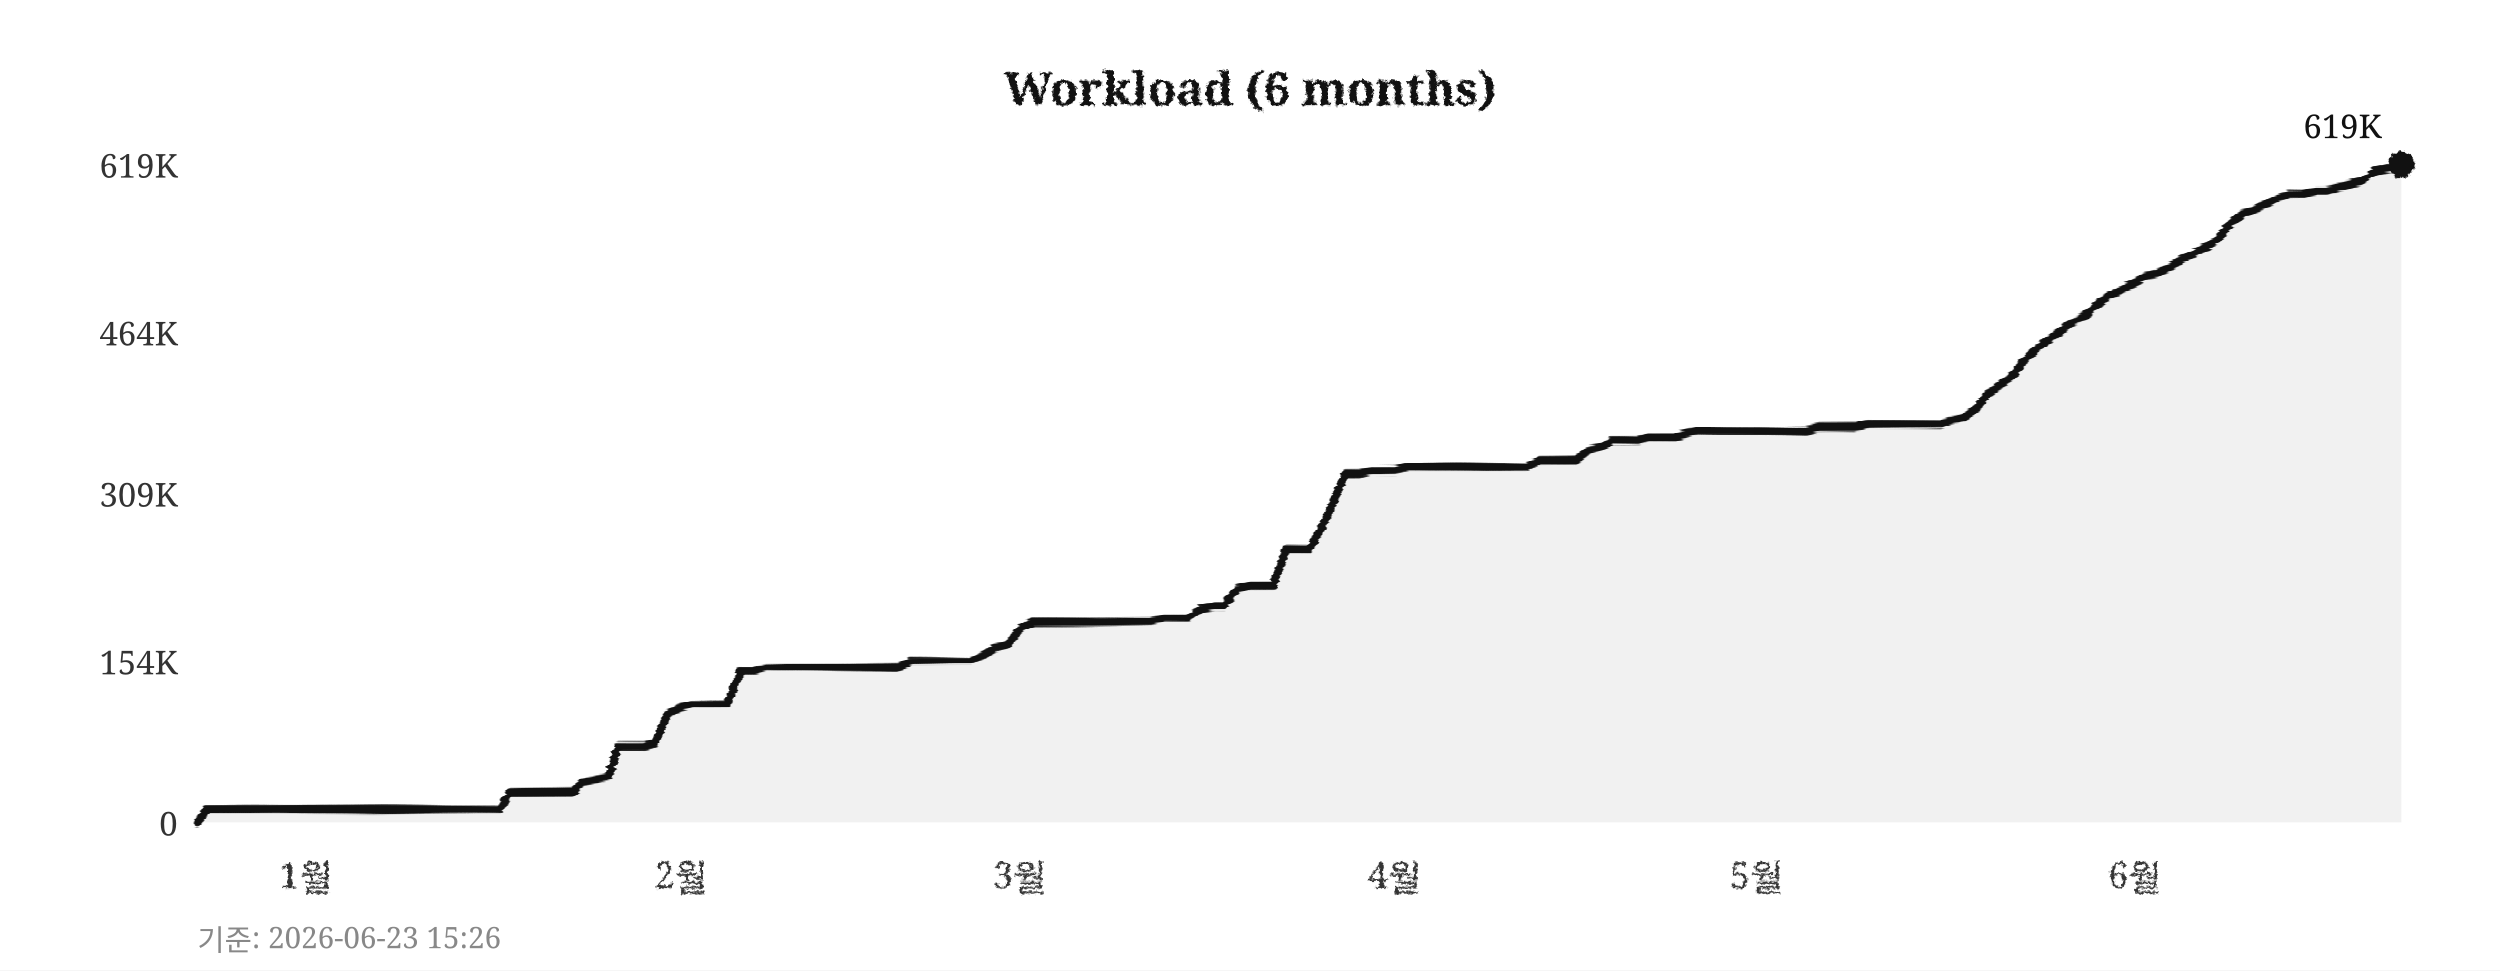
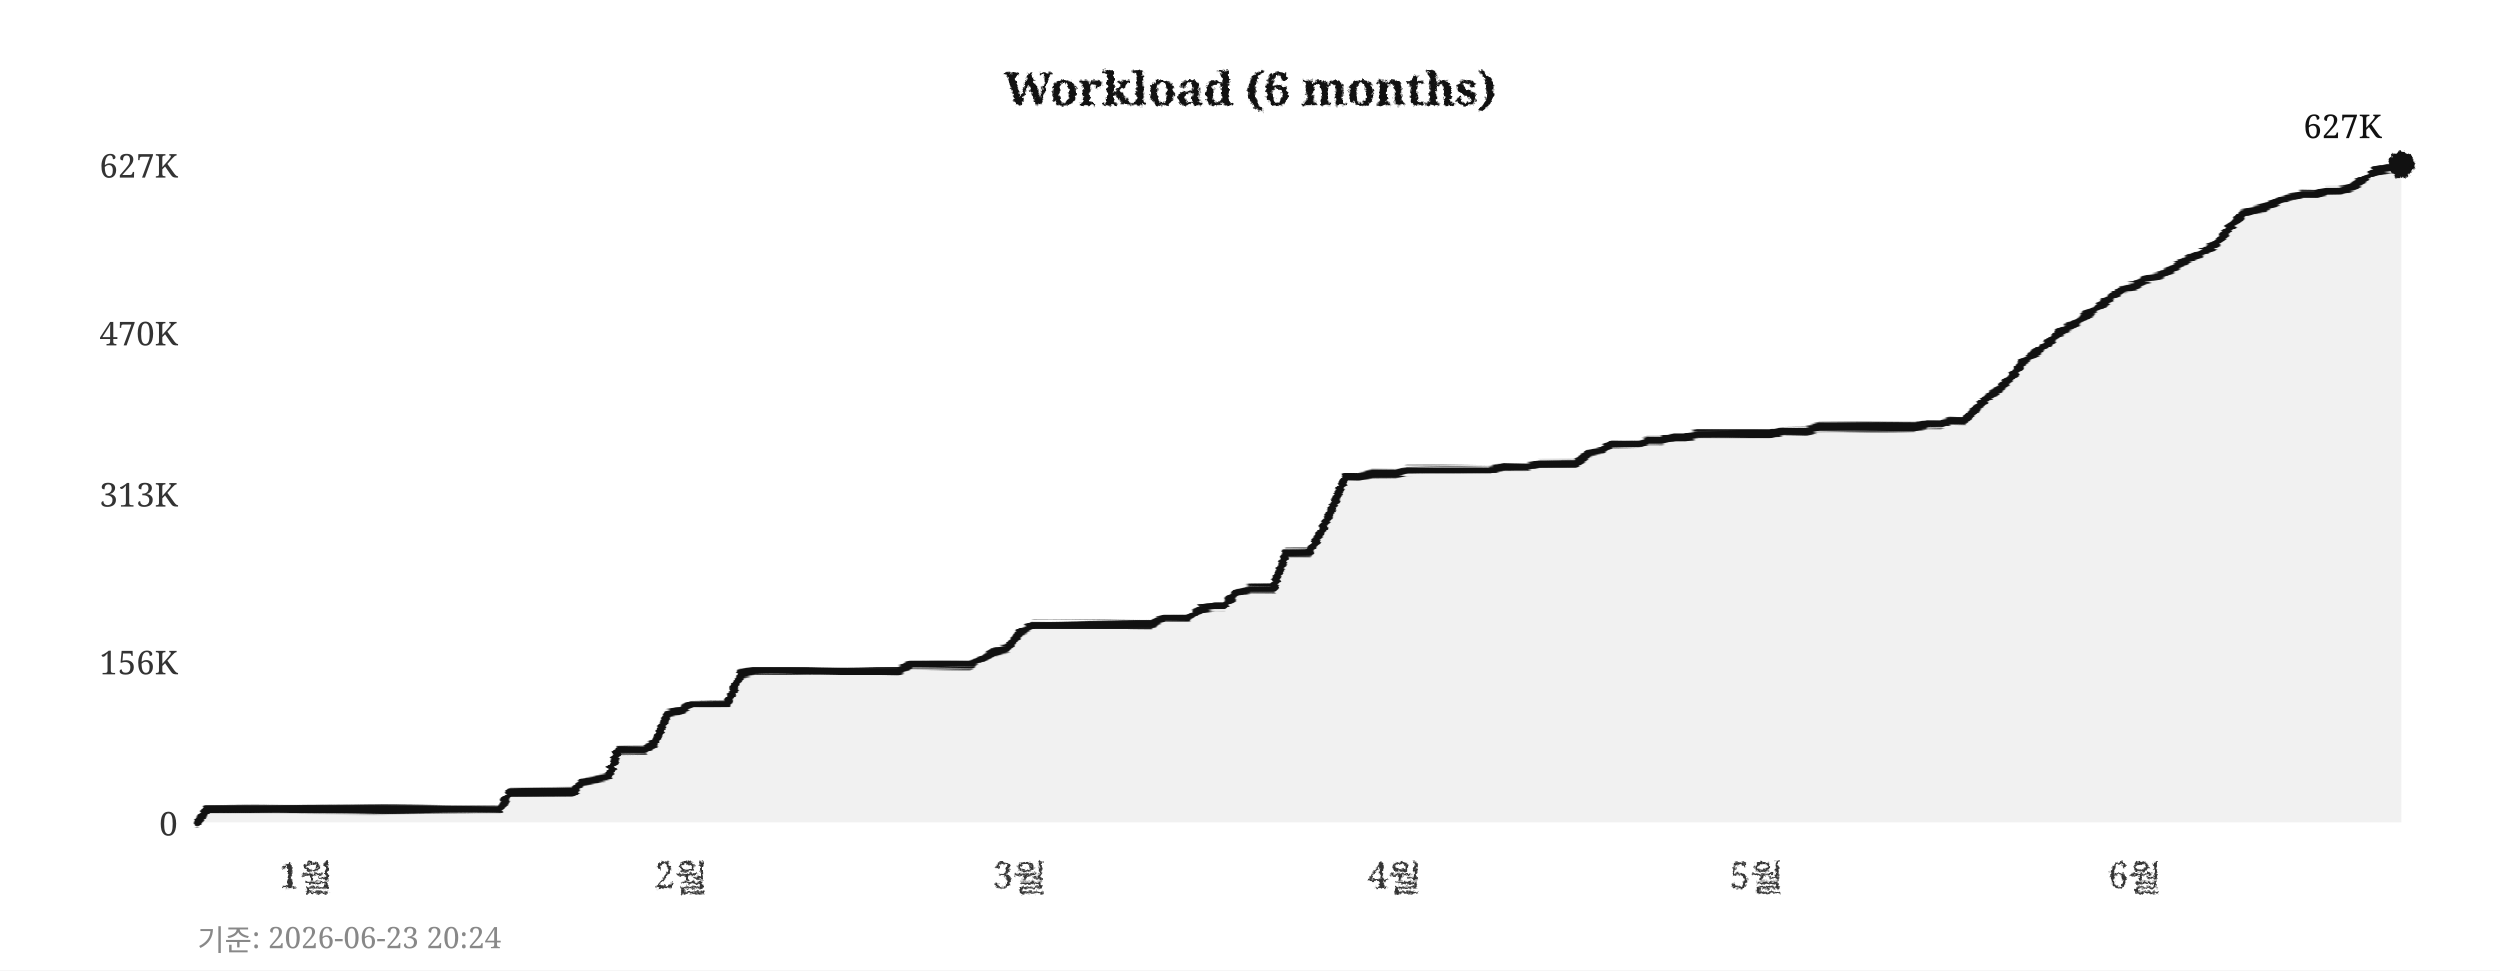
<svg xmlns="http://www.w3.org/2000/svg" width="760" height="295">
  <defs>
    <filter id="pencil" x="-5%" y="-5%" width="110%" height="110%">
      <feTurbulence type="fractalNoise" baseFrequency="0.9" numOctaves="4" seed="5" result="noise" />
      <feDisplacementMap in="SourceGraphic" in2="noise" scale="1.6" xChannelSelector="R" yChannelSelector="G" />
    </filter>
    <filter id="pline" x="-2%" y="-30%" width="104%" height="160%">
      <feTurbulence type="fractalNoise" baseFrequency="0.015 0.9" numOctaves="3" seed="11" result="noise" />
      <feDisplacementMap in="SourceGraphic" in2="noise" scale="1.8" xChannelSelector="R" yChannelSelector="G" />
    </filter>
    <filter id="rough" x="-5%" y="-5%" width="110%" height="110%">
      <feTurbulence type="turbulence" baseFrequency="0.05" numOctaves="2" seed="2" result="noise" />
      <feDisplacementMap in="SourceGraphic" in2="noise" scale="2" xChannelSelector="R" yChannelSelector="G" />
    </filter>
  </defs>
  <rect width="760" height="295" fill="#ffffff" />
  <text x="380" y="32" text-anchor="middle" font-size="14" font-weight="bold" font-family="Georgia,serif" fill="#111111" filter="url(#pencil)">Workload (6 months)</text>
  <line x1="60" y1="250" x2="730" y2="250" stroke="#cccccc" stroke-width="0.7" stroke-dasharray="4,5" filter="url(#rough)" />
  <text x="54" y="254" text-anchor="end" font-size="10" font-family="Georgia,serif" fill="#333333">0</text>
  <line x1="60" y1="201" x2="730" y2="201" stroke="#cccccc" stroke-width="0.7" stroke-dasharray="4,5" filter="url(#rough)" />
-   <text x="54" y="205" text-anchor="end" font-size="10" font-family="Georgia,serif" fill="#333333">154K</text>
+   <text x="54" y="205" text-anchor="end" font-size="10" font-family="Georgia,serif" fill="#333333">156K</text>
  <line x1="60" y1="150" x2="730" y2="150" stroke="#cccccc" stroke-width="0.7" stroke-dasharray="4,5" filter="url(#rough)" />
-   <text x="54" y="154" text-anchor="end" font-size="10" font-family="Georgia,serif" fill="#333333">309K</text>
+   <text x="54" y="154" text-anchor="end" font-size="10" font-family="Georgia,serif" fill="#333333">313K</text>
  <line x1="60" y1="101" x2="730" y2="101" stroke="#cccccc" stroke-width="0.7" stroke-dasharray="4,5" filter="url(#rough)" />
-   <text x="54" y="105" text-anchor="end" font-size="10" font-family="Georgia,serif" fill="#333333">464K</text>
+   <text x="54" y="105" text-anchor="end" font-size="10" font-family="Georgia,serif" fill="#333333">470K</text>
  <line x1="60" y1="50" x2="730" y2="50" stroke="#cccccc" stroke-width="0.7" stroke-dasharray="4,5" filter="url(#rough)" />
-   <text x="54" y="54" text-anchor="end" font-size="10" font-family="Georgia,serif" fill="#333333">619K</text>
+   <text x="54" y="54" text-anchor="end" font-size="10" font-family="Georgia,serif" fill="#333333">627K</text>
  <text x="93" y="270" text-anchor="middle" font-size="11" font-family="Georgia,serif" fill="#333333" filter="url(#pencil)">1월</text>
  <text x="207" y="270" text-anchor="middle" font-size="11" font-family="Georgia,serif" fill="#333333" filter="url(#pencil)">2월</text>
  <text x="310" y="270" text-anchor="middle" font-size="11" font-family="Georgia,serif" fill="#333333" filter="url(#pencil)">3월</text>
  <text x="424" y="270" text-anchor="middle" font-size="11" font-family="Georgia,serif" fill="#333333" filter="url(#pencil)">4월</text>
  <text x="534" y="270" text-anchor="middle" font-size="11" font-family="Georgia,serif" fill="#333333" filter="url(#pencil)">5월</text>
  <text x="649" y="270" text-anchor="middle" font-size="11" font-family="Georgia,serif" fill="#333333" filter="url(#pencil)">6월</text>
  <line x1="59" y1="42" x2="59" y2="256" stroke="#111111" stroke-width="2" filter="url(#pline)" />
  <line x1="52" y1="251" x2="738" y2="251" stroke="#111111" stroke-width="2" filter="url(#pline)" />
-   <polygon points="60,250 60,250 63,246 67,246 71,246 74,246 78,246 82,246 85,246 89,246 93,246 96,246 100,246 104,246 107,246 111,246 115,246 118,246 122,246 126,246 129,246 133,246 137,246 140,246 144,246 148,246 152,246 155,241 159,241 163,241 166,241 170,241 174,241 177,238 181,237 185,236 188,227 192,227 196,227 199,226 203,217 207,215 210,214 214,214 218,214 221,214 225,204 229,204 233,203 236,203 240,203 244,203 247,203 251,203 255,203 258,203 262,203 266,203 269,203 273,203 277,201 280,201 284,201 288,201 291,201 295,201 299,199 302,197 306,196 310,191 314,189 317,189 321,189 325,189 328,189 332,189 336,189 339,189 343,189 347,189 350,189 354,188 358,188 361,188 365,185 369,184 372,184 376,179 380,178 383,178 387,178 391,167 395,167 398,167 402,160 406,151 409,144 413,144 417,143 420,143 424,143 428,142 431,142 435,142 439,142 442,142 446,142 450,142 453,142 457,142 461,142 464,142 468,140 472,140 475,140 479,140 483,137 487,136 490,134 494,134 498,134 501,133 505,133 509,133 512,132 516,131 520,131 523,131 527,131 531,131 534,131 538,131 542,131 545,131 549,131 553,130 556,130 560,130 564,130 568,129 571,129 575,129 579,129 582,129 586,129 590,129 593,128 597,127 601,124 604,120 608,117 612,114 615,110 619,106 623,103 626,101 630,98 634,96 637,93 641,90 645,88 649,86 652,84 656,83 660,81 663,79 667,77 671,75 674,73 678,68 682,65 685,64 689,62 693,60 696,59 700,59 704,58 707,58 711,57 715,56 718,55 722,52 726,51 730,50 730,250" fill="#e8e8e8" opacity="0.6" />
-   <polyline points="60,250 63,246 67,246 71,246 74,246 78,246 82,246 85,246 89,246 93,246 96,246 100,246 104,246 107,246 111,246 115,246 118,246 122,246 126,246 129,246 133,246 137,246 140,246 144,246 148,246 152,246 155,241 159,241 163,241 166,241 170,241 174,241 177,238 181,237 185,236 188,227 192,227 196,227 199,226 203,217 207,215 210,214 214,214 218,214 221,214 225,204 229,204 233,203 236,203 240,203 244,203 247,203 251,203 255,203 258,203 262,203 266,203 269,203 273,203 277,201 280,201 284,201 288,201 291,201 295,201 299,199 302,197 306,196 310,191 314,189 317,189 321,189 325,189 328,189 332,189 336,189 339,189 343,189 347,189 350,189 354,188 358,188 361,188 365,185 369,184 372,184 376,179 380,178 383,178 387,178 391,167 395,167 398,167 402,160 406,151 409,144 413,144 417,143 420,143 424,143 428,142 431,142 435,142 439,142 442,142 446,142 450,142 453,142 457,142 461,142 464,142 468,140 472,140 475,140 479,140 483,137 487,136 490,134 494,134 498,134 501,133 505,133 509,133 512,132 516,131 520,131 523,131 527,131 531,131 534,131 538,131 542,131 545,131 549,131 553,130 556,130 560,130 564,130 568,129 571,129 575,129 579,129 582,129 586,129 590,129 593,128 597,127 601,124 604,120 608,117 612,114 615,110 619,106 623,103 626,101 630,98 634,96 637,93 641,90 645,88 649,86 652,84 656,83 660,81 663,79 667,77 671,75 674,73 678,68 682,65 685,64 689,62 693,60 696,59 700,59 704,58 707,58 711,57 715,56 718,55 722,52 726,51 730,50" fill="none" stroke="#111111" stroke-width="2.4" stroke-linejoin="round" stroke-linecap="round" filter="url(#pline)" />
+   <polygon points="60,250 60,250 63,246 67,246 71,246 74,246 78,246 82,246 85,246 89,246 93,246 96,246 100,246 104,246 107,246 111,246 115,246 118,246 122,246 126,246 129,246 133,246 137,246 140,246 144,246 148,246 152,246 155,241 159,241 163,241 166,241 170,241 174,241 177,238 181,237 185,236 188,228 192,228 196,228 199,226 203,217 207,216 210,214 214,214 218,214 221,214 225,205 229,204 233,204 236,204 240,204 244,204 247,204 251,204 255,204 258,204 262,204 266,204 269,204 273,204 277,202 280,202 284,202 288,202 291,202 295,202 299,200 302,198 306,197 310,192 314,190 317,190 321,190 325,190 328,190 332,190 336,190 339,190 343,190 347,190 350,190 354,188 358,188 361,188 365,185 369,184 372,184 376,180 380,179 383,179 387,179 391,168 395,168 398,168 402,161 406,152 409,145 413,145 417,144 420,144 424,144 428,143 431,143 435,143 439,143 442,143 446,143 450,143 453,143 457,142 461,142 464,142 468,141 472,141 475,141 479,141 483,138 487,137 490,135 494,135 498,135 501,134 505,134 509,133 512,133 516,132 520,132 523,132 527,132 531,132 534,132 538,132 542,131 545,131 549,131 553,130 556,130 560,130 564,130 568,130 571,130 575,130 579,130 582,130 586,129 590,129 593,128 597,128 601,124 604,121 608,118 612,114 615,110 619,107 623,104 626,101 630,99 634,96 637,94 641,91 645,88 649,87 652,85 656,84 660,82 663,80 667,78 671,76 674,74 678,69 682,65 685,64 689,63 693,61 696,60 700,59 704,59 707,58 711,58 715,57 718,55 722,52 726,51 730,50 730,250" fill="#e8e8e8" opacity="0.6" />
+   <polyline points="60,250 63,246 67,246 71,246 74,246 78,246 82,246 85,246 89,246 93,246 96,246 100,246 104,246 107,246 111,246 115,246 118,246 122,246 126,246 129,246 133,246 137,246 140,246 144,246 148,246 152,246 155,241 159,241 163,241 166,241 170,241 174,241 177,238 181,237 185,236 188,228 192,228 196,228 199,226 203,217 207,216 210,214 214,214 218,214 221,214 225,205 229,204 233,204 236,204 240,204 244,204 247,204 251,204 255,204 258,204 262,204 266,204 269,204 273,204 277,202 280,202 284,202 288,202 291,202 295,202 299,200 302,198 306,197 310,192 314,190 317,190 321,190 325,190 328,190 332,190 336,190 339,190 343,190 347,190 350,190 354,188 358,188 361,188 365,185 369,184 372,184 376,180 380,179 383,179 387,179 391,168 395,168 398,168 402,161 406,152 409,145 413,145 417,144 420,144 424,144 428,143 431,143 435,143 439,143 442,143 446,143 450,143 453,143 457,142 461,142 464,142 468,141 472,141 475,141 479,141 483,138 487,137 490,135 494,135 498,135 501,134 505,134 509,133 512,133 516,132 520,132 523,132 527,132 531,132 534,132 538,132 542,131 545,131 549,131 553,130 556,130 560,130 564,130 568,130 571,130 575,130 579,130 582,130 586,129 590,129 593,128 597,128 601,124 604,121 608,118 612,114 615,110 619,107 623,104 626,101 630,99 634,96 637,94 641,91 645,88 649,87 652,85 656,84 660,82 663,80 667,78 671,76 674,74 678,69 682,65 685,64 689,63 693,61 696,60 700,59 704,59 707,58 711,58 715,57 718,55 722,52 726,51 730,50" fill="none" stroke="#111111" stroke-width="2.4" stroke-linejoin="round" stroke-linecap="round" filter="url(#pline)" />
  <circle cx="730" cy="50" r="4" fill="#111111" filter="url(#pencil)" />
-   <text x="724" y="42" text-anchor="end" font-size="10" font-family="Georgia,serif" fill="#111111">619K</text>
-   <text x="60" y="289" font-size="9" font-family="Georgia,serif" fill="#888888">기준: 2026-06-23 15:26</text>
+   <text x="724" y="42" text-anchor="end" font-size="10" font-family="Georgia,serif" fill="#111111">627K</text>
+   <text x="60" y="289" font-size="9" font-family="Georgia,serif" fill="#888888">기준: 2026-06-23 20:24</text>
</svg>
